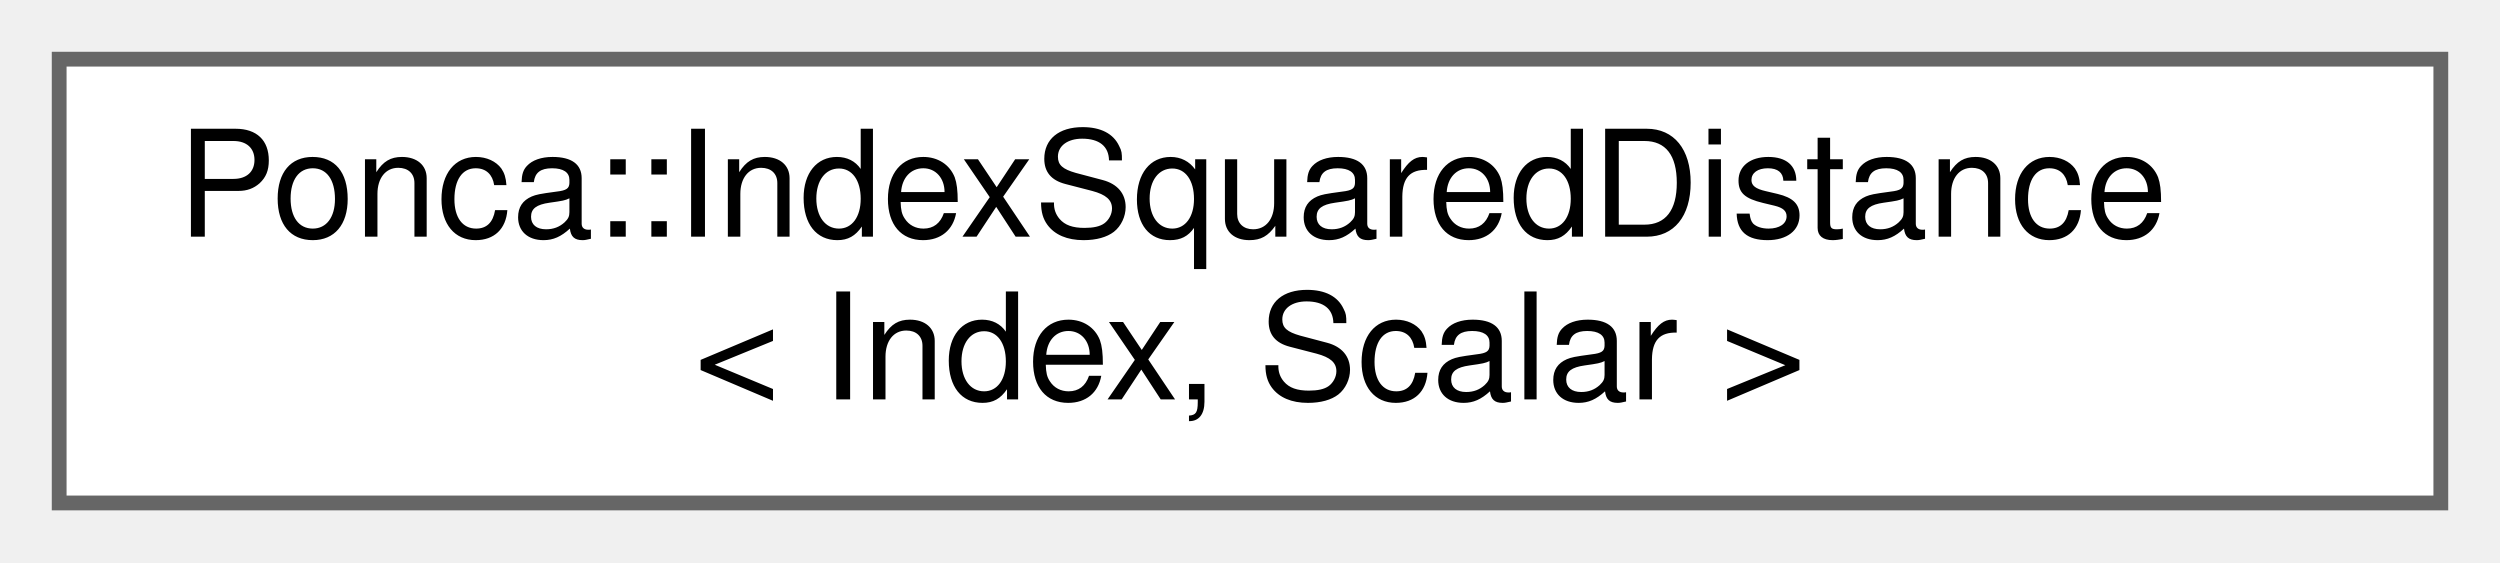
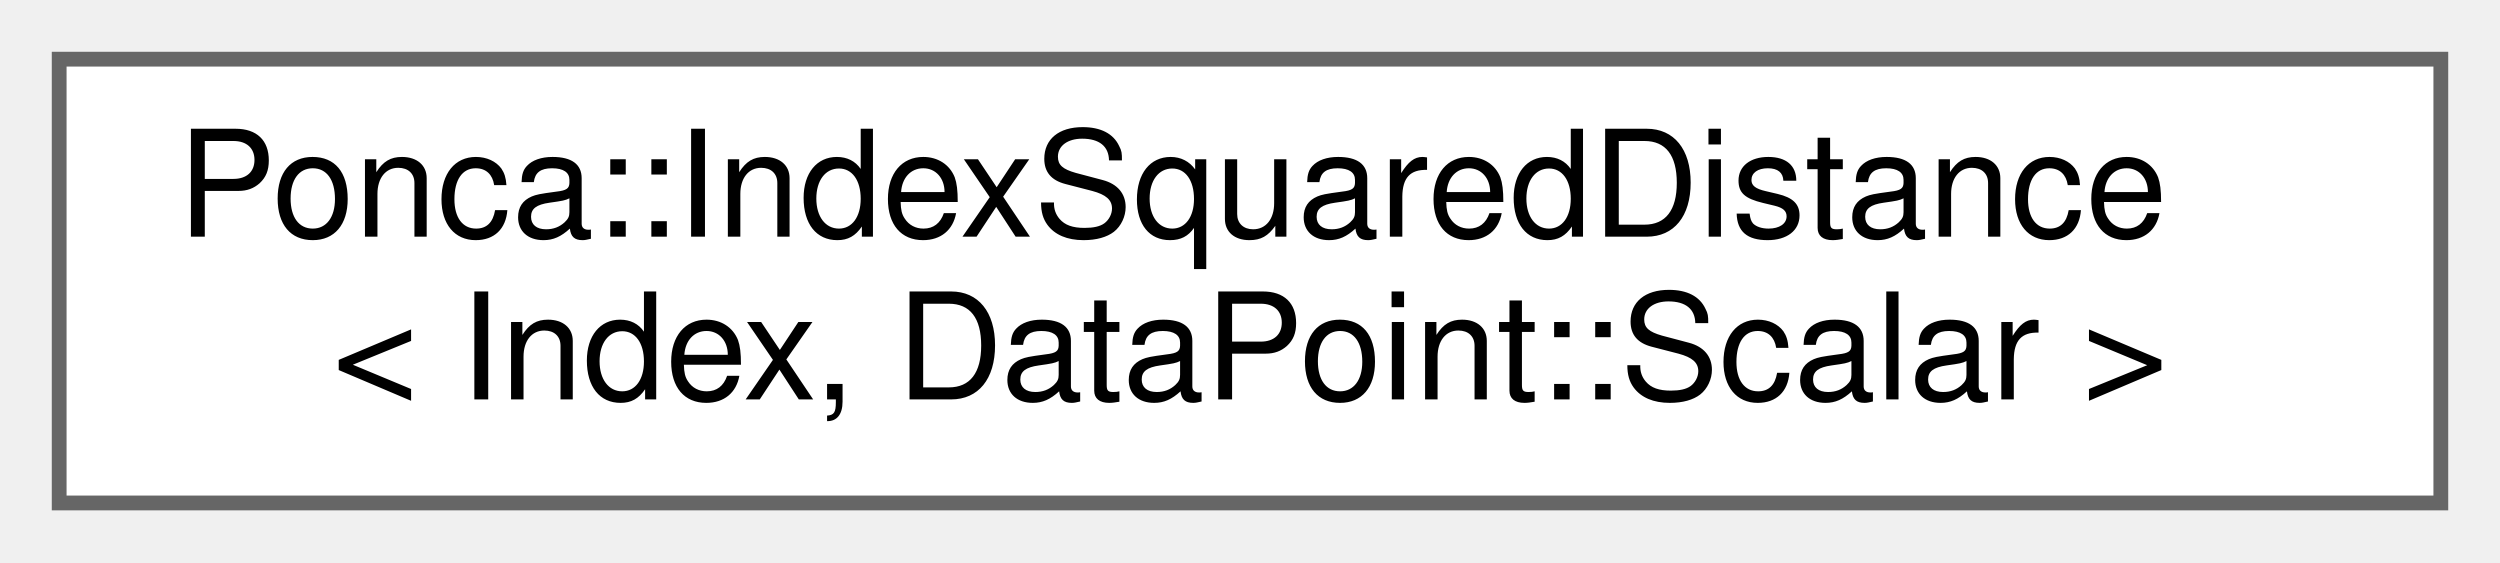
<svg xmlns="http://www.w3.org/2000/svg" xmlns:xlink="http://www.w3.org/1999/xlink" width="169pt" height="38pt" viewBox="0.00 0.00 169.00 38.00">
  <g id="graph0" class="graph" transform="scale(1 1) rotate(0) translate(4 34)">
    <g id="Node000000" class="node">
      <g id="a_Node000000">
-         <a xlink:href="structPonca_1_1IndexSquaredDistance.html" target="_top" xlink:title="Associates an index with a distance.">
+         <a xlink:href="structPonca_1_1IndexSquaredDistance.html" target="_top" xlink:title=" ">
          <polygon fill="white" stroke="#666666" points="161,-30 0,-30 0,0 161,0 161,-30" />
          <text text-anchor="start" x="8" y="-18" font-family="Helvetica,sans-Serif" font-size="10.00">Ponca::IndexSquaredDistance</text>
-           <text text-anchor="middle" x="80.5" y="-7" font-family="Helvetica,sans-Serif" font-size="10.00">&lt; Index, Scalar &gt;</text>
+           <text text-anchor="middle" x="80.5" y="-7" font-family="Helvetica,sans-Serif" font-size="10.00">&lt; Index, DataPoint::Scalar &gt;</text>
        </a>
      </g>
    </g>
  </g>
</svg>
